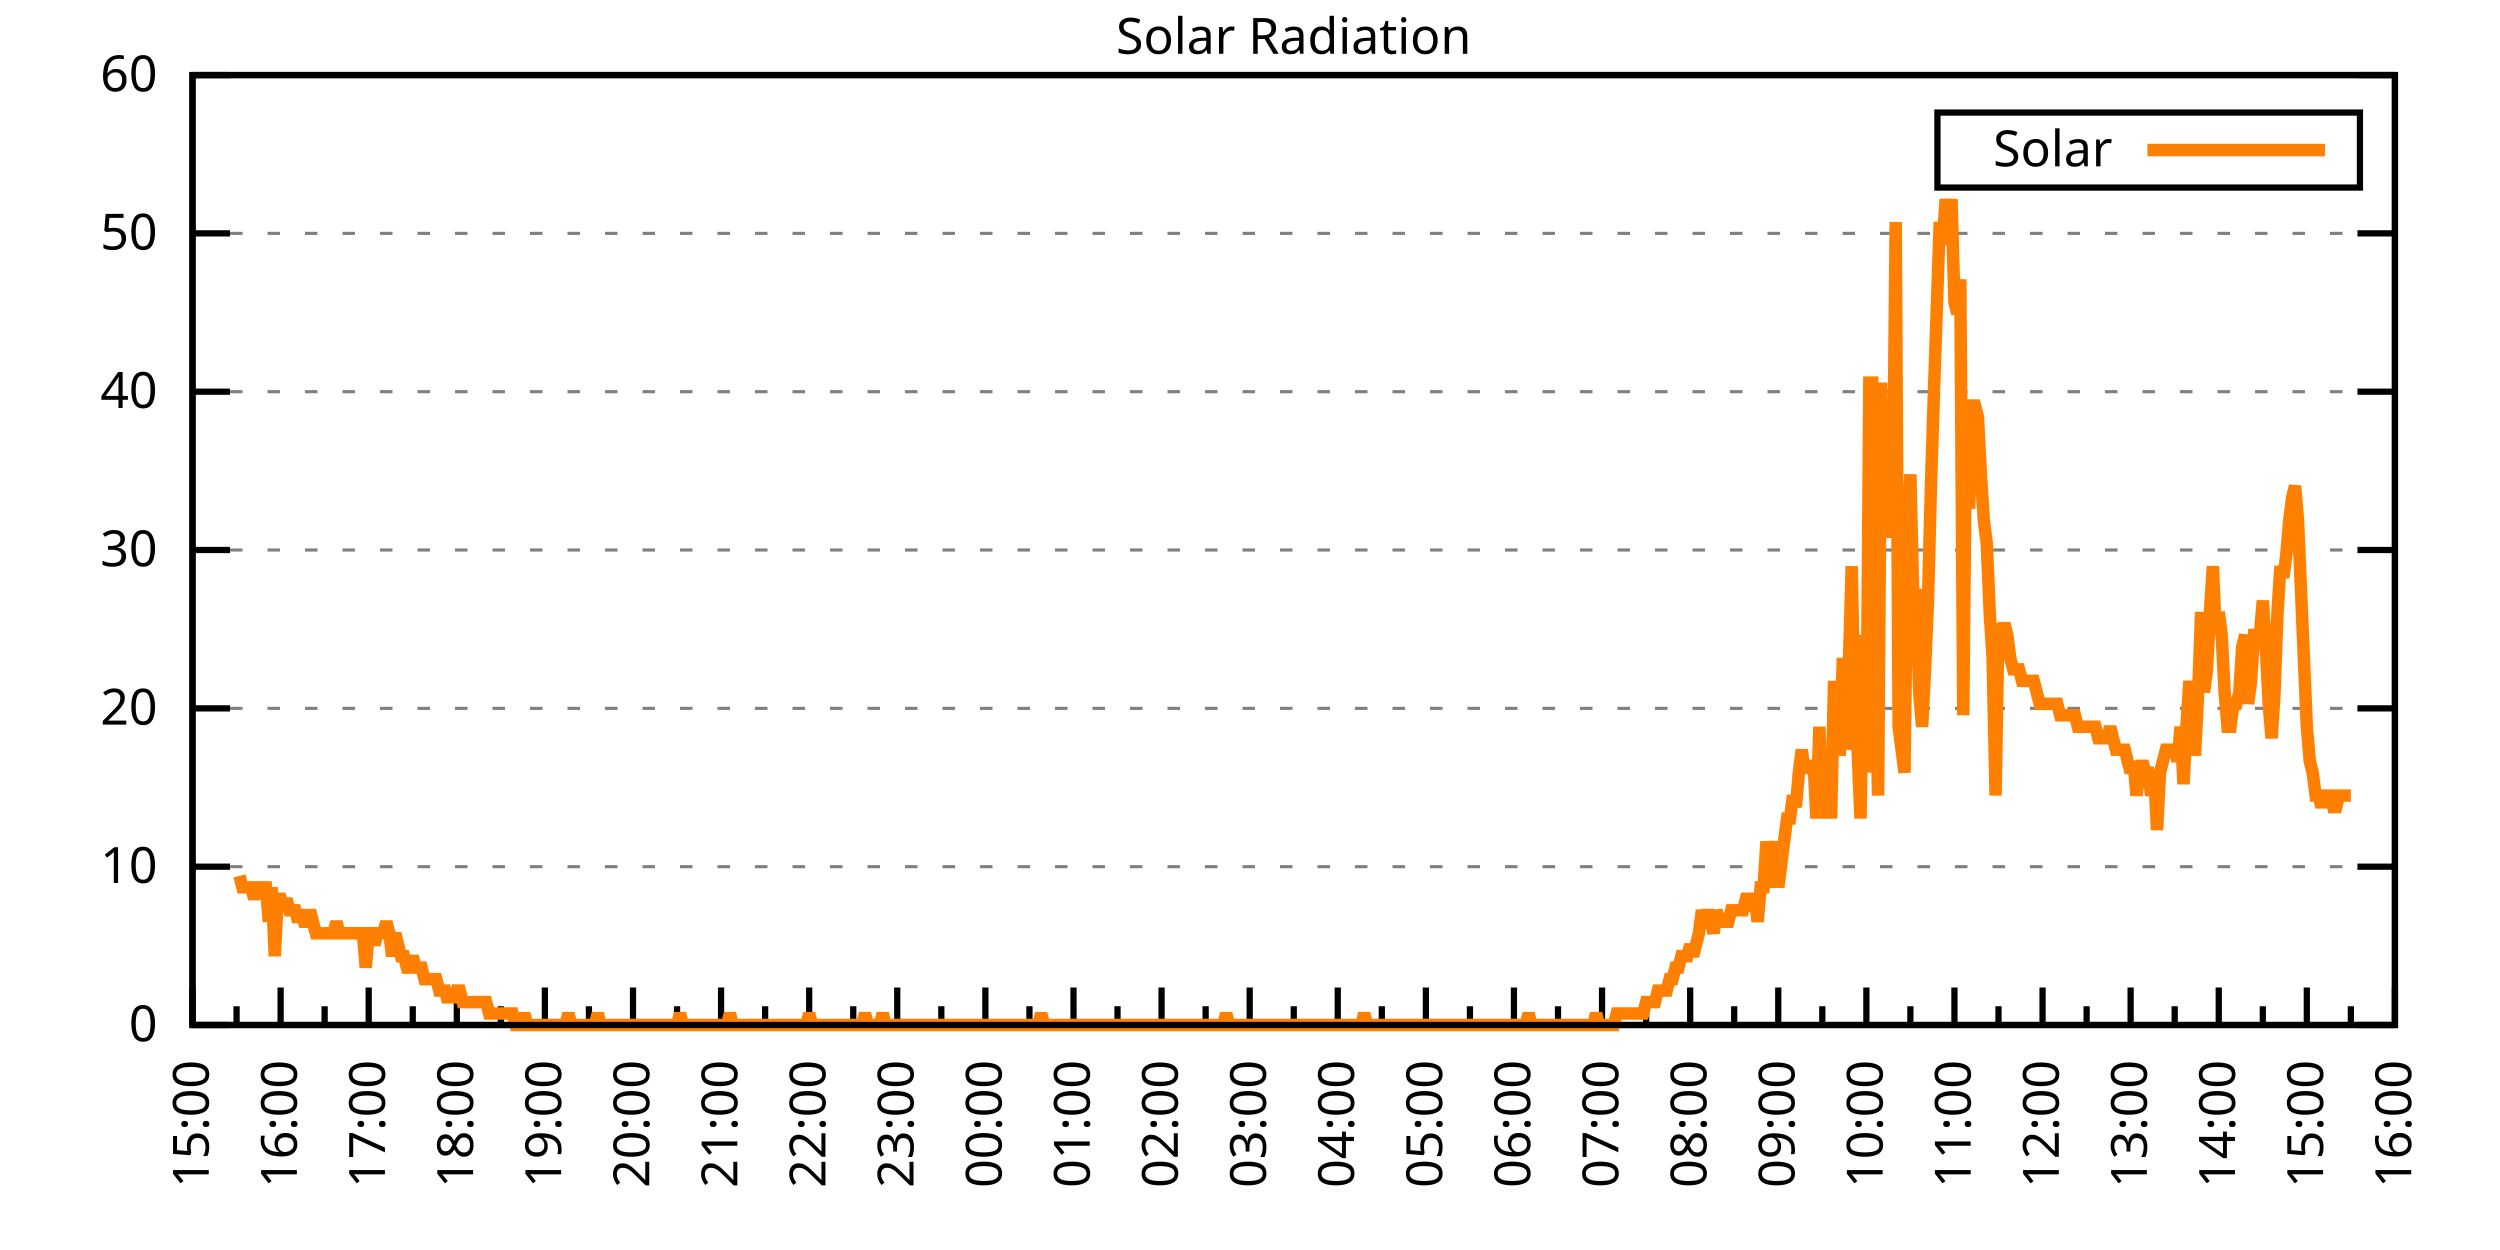
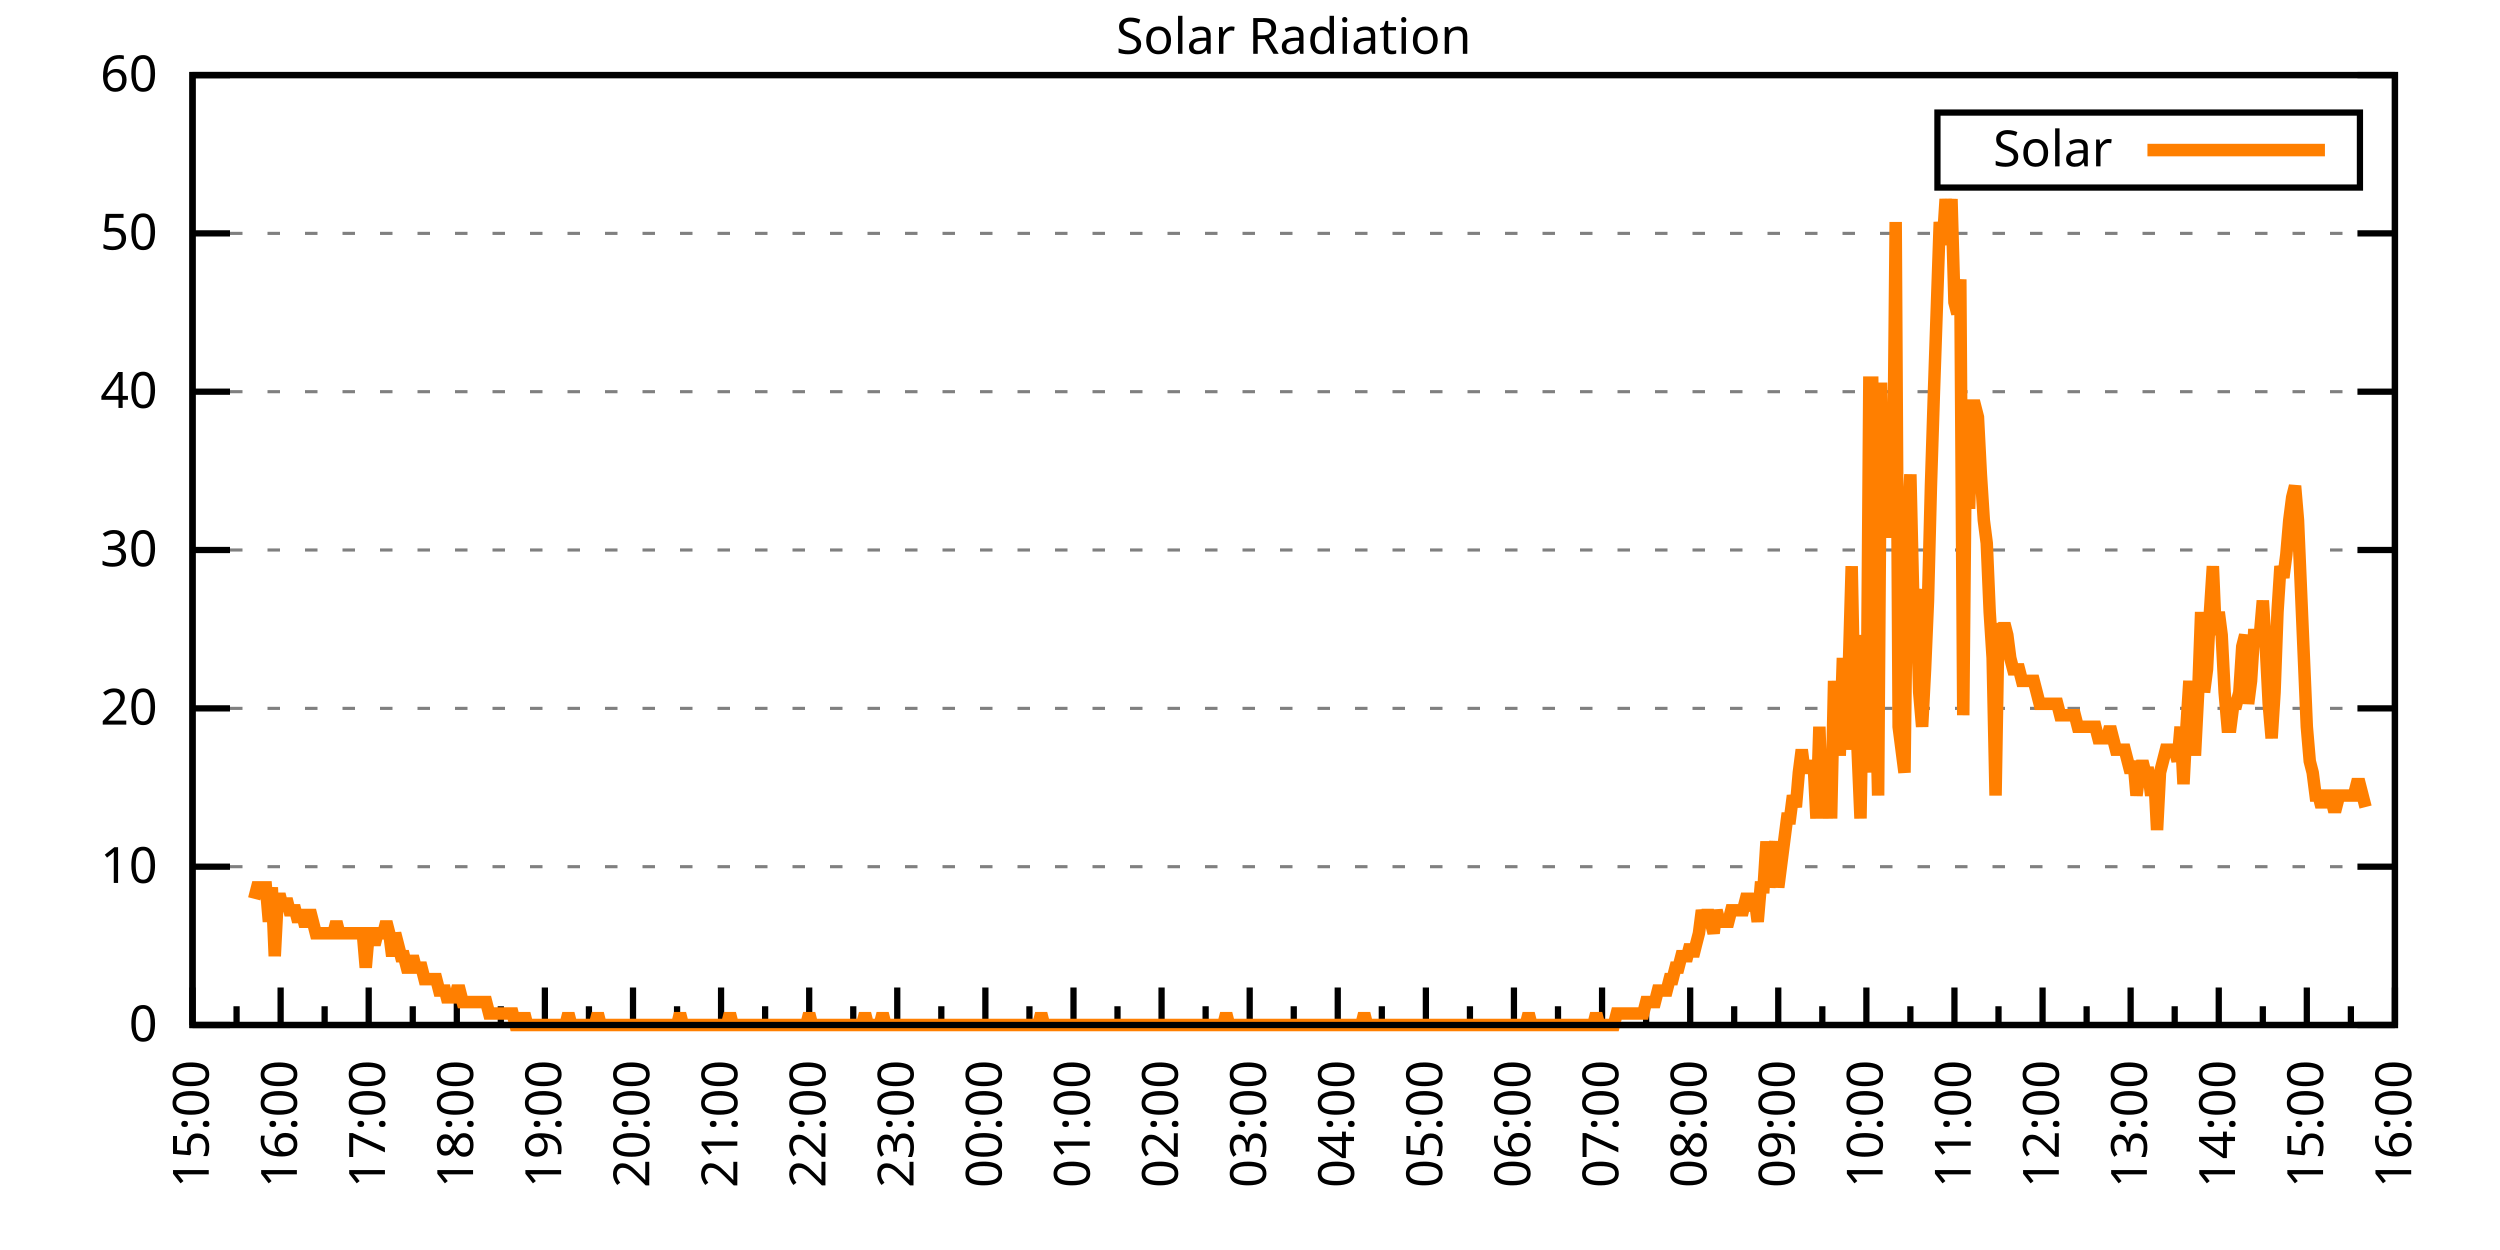
<svg xmlns="http://www.w3.org/2000/svg" xmlns:xlink="http://www.w3.org/1999/xlink" width="400" height="200" viewBox="0 0 400 200">
  <g id="gnuplot_canvas">
    <rect x="0" y="0" width="400" height="200" fill="none" />
    <defs>
      <circle id="gpDot" r="0.5" stroke-width="0.5" stroke="currentColor" />
      <path id="gpPt0" stroke-width="0.333" stroke="currentColor" d="M-1,0 h2 M0,-1 v2" />
      <path id="gpPt1" stroke-width="0.333" stroke="currentColor" d="M-1,-1 L1,1 M1,-1 L-1,1" />
      <path id="gpPt2" stroke-width="0.333" stroke="currentColor" d="M-1,0 L1,0 M0,-1 L0,1 M-1,-1 L1,1 M-1,1 L1,-1" />
      <rect id="gpPt3" stroke-width="0.333" stroke="currentColor" x="-1" y="-1" width="2" height="2" />
      <rect id="gpPt4" stroke-width="0.333" stroke="currentColor" fill="currentColor" x="-1" y="-1" width="2" height="2" />
      <circle id="gpPt5" stroke-width="0.333" stroke="currentColor" cx="0" cy="0" r="1" />
      <use xlink:href="#gpPt5" id="gpPt6" fill="currentColor" stroke="none" />
      <path id="gpPt7" stroke-width="0.333" stroke="currentColor" d="M0,-1.33 L-1.33,0.67 L1.33,0.67 z" />
      <use xlink:href="#gpPt7" id="gpPt8" fill="currentColor" stroke="none" />
      <use xlink:href="#gpPt7" id="gpPt9" stroke="currentColor" transform="rotate(180)" />
      <use xlink:href="#gpPt9" id="gpPt10" fill="currentColor" stroke="none" />
      <use xlink:href="#gpPt3" id="gpPt11" stroke="currentColor" transform="rotate(45)" />
      <use xlink:href="#gpPt11" id="gpPt12" fill="currentColor" stroke="none" />
      <path id="gpPt13" stroke-width="0.333" stroke="currentColor" d="M0,1.330 L1.265,0.411 L0.782,-1.067 L-0.782,-1.076 L-1.265,0.411 z" />
      <use xlink:href="#gpPt13" id="gpPt14" fill="currentColor" stroke="none" />
      <filter id="textbox" filterUnits="objectBoundingBox" x="0" y="0" height="1" width="1">
        <feFlood flood-color="white" flood-opacity="1" result="bgnd" />
        <feComposite in="SourceGraphic" in2="bgnd" operator="atop" />
      </filter>
      <filter id="greybox" filterUnits="objectBoundingBox" x="0" y="0" height="1" width="1">
        <feFlood flood-color="lightgrey" flood-opacity="1" result="grey" />
        <feComposite in="SourceGraphic" in2="grey" operator="atop" />
      </filter>
    </defs>
    <g fill="none" color="white" stroke="currentColor" stroke-width="1.00" stroke-linecap="butt" stroke-linejoin="miter">
</g>
    <g fill="none" color="black" stroke="currentColor" stroke-width="1.00" stroke-linecap="butt" stroke-linejoin="miter">
      <g stroke="none" shape-rendering="crispEdges">
        <polygon fill="rgb(255, 255, 255)" points="30.80,164.00 383.18,164.00 383.18,12.02 30.80,12.02 " />
      </g>
    </g>
    <g fill="none" color="black" stroke="currentColor" stroke-width="1.00" stroke-linecap="butt" stroke-linejoin="miter">
</g>
    <g fill="none" color="black" stroke="black" stroke-width="0.50" stroke-linecap="butt" stroke-linejoin="miter">
</g>
    <g fill="none" color="gray" stroke="currentColor" stroke-width="0.50" stroke-linecap="butt" stroke-linejoin="miter">
      <path stroke="gray" stroke-dasharray="2,4" class="gridline" d="M30.80,164.00 L383.19,164.00  " />
    </g>
    <g fill="none" color="gray" stroke="gray" stroke-width="1.00" stroke-linecap="butt" stroke-linejoin="miter">
</g>
    <g fill="none" color="black" stroke="currentColor" stroke-width="1.00" stroke-linecap="butt" stroke-linejoin="miter">
      <path stroke="black" d="M30.80,164.00 L36.80,164.00 M383.19,164.00 L377.19,164.00  " />
      <g transform="translate(25.20,166.60)" stroke="none" fill="black" font-family="Sans" font-size="8.00" text-anchor="end">
        <text>
          <tspan font-family="Sans"> 0</tspan>
        </text>
      </g>
    </g>
    <g fill="none" color="black" stroke="currentColor" stroke-width="1.00" stroke-linecap="butt" stroke-linejoin="miter">
</g>
    <g fill="none" color="black" stroke="black" stroke-width="0.50" stroke-linecap="butt" stroke-linejoin="miter">
</g>
    <g fill="none" color="gray" stroke="currentColor" stroke-width="0.50" stroke-linecap="butt" stroke-linejoin="miter">
      <path stroke="gray" stroke-dasharray="2,4" class="gridline" d="M30.80,138.67 L383.19,138.67  " />
    </g>
    <g fill="none" color="gray" stroke="gray" stroke-width="1.00" stroke-linecap="butt" stroke-linejoin="miter">
</g>
    <g fill="none" color="black" stroke="currentColor" stroke-width="1.00" stroke-linecap="butt" stroke-linejoin="miter">
      <path stroke="black" d="M30.80,138.67 L36.80,138.67 M383.19,138.67 L377.19,138.67  " />
      <g transform="translate(25.20,141.27)" stroke="none" fill="black" font-family="Sans" font-size="8.00" text-anchor="end">
        <text>
          <tspan font-family="Sans"> 10</tspan>
        </text>
      </g>
    </g>
    <g fill="none" color="black" stroke="currentColor" stroke-width="1.00" stroke-linecap="butt" stroke-linejoin="miter">
</g>
    <g fill="none" color="black" stroke="black" stroke-width="0.50" stroke-linecap="butt" stroke-linejoin="miter">
</g>
    <g fill="none" color="gray" stroke="currentColor" stroke-width="0.50" stroke-linecap="butt" stroke-linejoin="miter">
      <path stroke="gray" stroke-dasharray="2,4" class="gridline" d="M30.80,113.34 L383.19,113.34  " />
    </g>
    <g fill="none" color="gray" stroke="gray" stroke-width="1.00" stroke-linecap="butt" stroke-linejoin="miter">
</g>
    <g fill="none" color="black" stroke="currentColor" stroke-width="1.00" stroke-linecap="butt" stroke-linejoin="miter">
      <path stroke="black" d="M30.80,113.34 L36.80,113.34 M383.19,113.34 L377.19,113.34  " />
      <g transform="translate(25.20,115.94)" stroke="none" fill="black" font-family="Sans" font-size="8.00" text-anchor="end">
        <text>
          <tspan font-family="Sans"> 20</tspan>
        </text>
      </g>
    </g>
    <g fill="none" color="black" stroke="currentColor" stroke-width="1.00" stroke-linecap="butt" stroke-linejoin="miter">
</g>
    <g fill="none" color="black" stroke="black" stroke-width="0.50" stroke-linecap="butt" stroke-linejoin="miter">
</g>
    <g fill="none" color="gray" stroke="currentColor" stroke-width="0.50" stroke-linecap="butt" stroke-linejoin="miter">
      <path stroke="gray" stroke-dasharray="2,4" class="gridline" d="M30.80,88.00 L383.19,88.00  " />
    </g>
    <g fill="none" color="gray" stroke="gray" stroke-width="1.00" stroke-linecap="butt" stroke-linejoin="miter">
</g>
    <g fill="none" color="black" stroke="currentColor" stroke-width="1.00" stroke-linecap="butt" stroke-linejoin="miter">
      <path stroke="black" d="M30.80,88.00 L36.80,88.00 M383.19,88.00 L377.19,88.00  " />
      <g transform="translate(25.20,90.60)" stroke="none" fill="black" font-family="Sans" font-size="8.00" text-anchor="end">
        <text>
          <tspan font-family="Sans"> 30</tspan>
        </text>
      </g>
    </g>
    <g fill="none" color="black" stroke="currentColor" stroke-width="1.00" stroke-linecap="butt" stroke-linejoin="miter">
</g>
    <g fill="none" color="black" stroke="black" stroke-width="0.50" stroke-linecap="butt" stroke-linejoin="miter">
</g>
    <g fill="none" color="gray" stroke="currentColor" stroke-width="0.50" stroke-linecap="butt" stroke-linejoin="miter">
      <path stroke="gray" stroke-dasharray="2,4" class="gridline" d="M30.80,62.67 L383.19,62.67  " />
    </g>
    <g fill="none" color="gray" stroke="gray" stroke-width="1.00" stroke-linecap="butt" stroke-linejoin="miter">
</g>
    <g fill="none" color="black" stroke="currentColor" stroke-width="1.00" stroke-linecap="butt" stroke-linejoin="miter">
      <path stroke="black" d="M30.80,62.67 L36.80,62.67 M383.19,62.67 L377.19,62.67  " />
      <g transform="translate(25.20,65.27)" stroke="none" fill="black" font-family="Sans" font-size="8.00" text-anchor="end">
        <text>
          <tspan font-family="Sans"> 40</tspan>
        </text>
      </g>
    </g>
    <g fill="none" color="black" stroke="currentColor" stroke-width="1.00" stroke-linecap="butt" stroke-linejoin="miter">
</g>
    <g fill="none" color="black" stroke="black" stroke-width="0.50" stroke-linecap="butt" stroke-linejoin="miter">
</g>
    <g fill="none" color="gray" stroke="currentColor" stroke-width="0.50" stroke-linecap="butt" stroke-linejoin="miter">
      <path stroke="gray" stroke-dasharray="2,4" class="gridline" d="M30.80,37.34 L383.19,37.34  " />
    </g>
    <g fill="none" color="gray" stroke="gray" stroke-width="1.00" stroke-linecap="butt" stroke-linejoin="miter">
</g>
    <g fill="none" color="black" stroke="currentColor" stroke-width="1.00" stroke-linecap="butt" stroke-linejoin="miter">
      <path stroke="black" d="M30.80,37.34 L36.80,37.34 M383.19,37.34 L377.19,37.34  " />
      <g transform="translate(25.20,39.94)" stroke="none" fill="black" font-family="Sans" font-size="8.00" text-anchor="end">
        <text>
          <tspan font-family="Sans"> 50</tspan>
        </text>
      </g>
    </g>
    <g fill="none" color="black" stroke="currentColor" stroke-width="1.00" stroke-linecap="butt" stroke-linejoin="miter">
</g>
    <g fill="none" color="black" stroke="black" stroke-width="0.50" stroke-linecap="butt" stroke-linejoin="miter">
</g>
    <g fill="none" color="gray" stroke="currentColor" stroke-width="0.50" stroke-linecap="butt" stroke-linejoin="miter">
      <path stroke="gray" stroke-dasharray="2,4" class="gridline" d="M30.80,12.01 L383.19,12.01  " />
    </g>
    <g fill="none" color="gray" stroke="gray" stroke-width="1.00" stroke-linecap="butt" stroke-linejoin="miter">
</g>
    <g fill="none" color="black" stroke="currentColor" stroke-width="1.00" stroke-linecap="butt" stroke-linejoin="miter">
      <path stroke="black" d="M30.80,12.01 L36.80,12.01 M383.19,12.01 L377.19,12.01  " />
      <g transform="translate(25.20,14.61)" stroke="none" fill="black" font-family="Sans" font-size="8.00" text-anchor="end">
        <text>
          <tspan font-family="Sans"> 60</tspan>
        </text>
      </g>
    </g>
    <g fill="none" color="black" stroke="currentColor" stroke-width="1.00" stroke-linecap="butt" stroke-linejoin="miter">
      <path stroke="black" d="M30.80,164.00 L30.80,158.00  " />
      <g transform="translate(33.40,169.60) rotate(270)" stroke="none" fill="black" font-family="Sans" font-size="8.00" text-anchor="end">
        <text>
          <tspan font-family="Sans">15:00</tspan>
        </text>
      </g>
    </g>
    <g fill="none" color="black" stroke="currentColor" stroke-width="1.00" stroke-linecap="butt" stroke-linejoin="miter">
      <path stroke="black" d="M37.85,164.00 L37.85,161.00 M44.90,164.00 L44.90,158.00  " />
      <g transform="translate(47.50,169.60) rotate(270)" stroke="none" fill="black" font-family="Sans" font-size="8.00" text-anchor="end">
        <text>
          <tspan font-family="Sans">16:00</tspan>
        </text>
      </g>
    </g>
    <g fill="none" color="black" stroke="currentColor" stroke-width="1.00" stroke-linecap="butt" stroke-linejoin="miter">
      <path stroke="black" d="M51.94,164.00 L51.94,161.00 M58.99,164.00 L58.99,158.00  " />
      <g transform="translate(61.59,169.60) rotate(270)" stroke="none" fill="black" font-family="Sans" font-size="8.00" text-anchor="end">
        <text>
          <tspan font-family="Sans">17:00</tspan>
        </text>
      </g>
    </g>
    <g fill="none" color="black" stroke="currentColor" stroke-width="1.00" stroke-linecap="butt" stroke-linejoin="miter">
      <path stroke="black" d="M66.04,164.00 L66.04,161.00 M73.09,164.00 L73.09,158.00  " />
      <g transform="translate(75.69,169.60) rotate(270)" stroke="none" fill="black" font-family="Sans" font-size="8.00" text-anchor="end">
        <text>
          <tspan font-family="Sans">18:00</tspan>
        </text>
      </g>
    </g>
    <g fill="none" color="black" stroke="currentColor" stroke-width="1.00" stroke-linecap="butt" stroke-linejoin="miter">
      <path stroke="black" d="M80.13,164.00 L80.13,161.00 M87.18,164.00 L87.18,158.00  " />
      <g transform="translate(89.78,169.60) rotate(270)" stroke="none" fill="black" font-family="Sans" font-size="8.00" text-anchor="end">
        <text>
          <tspan font-family="Sans">19:00</tspan>
        </text>
      </g>
    </g>
    <g fill="none" color="black" stroke="currentColor" stroke-width="1.00" stroke-linecap="butt" stroke-linejoin="miter">
      <path stroke="black" d="M94.23,164.00 L94.23,161.00 M101.28,164.00 L101.28,158.00  " />
      <g transform="translate(103.88,169.60) rotate(270)" stroke="none" fill="black" font-family="Sans" font-size="8.00" text-anchor="end">
        <text>
          <tspan font-family="Sans">20:00</tspan>
        </text>
      </g>
    </g>
    <g fill="none" color="black" stroke="currentColor" stroke-width="1.00" stroke-linecap="butt" stroke-linejoin="miter">
      <path stroke="black" d="M108.33,164.00 L108.33,161.00 M115.37,164.00 L115.37,158.00  " />
      <g transform="translate(117.97,169.60) rotate(270)" stroke="none" fill="black" font-family="Sans" font-size="8.00" text-anchor="end">
        <text>
          <tspan font-family="Sans">21:00</tspan>
        </text>
      </g>
    </g>
    <g fill="none" color="black" stroke="currentColor" stroke-width="1.00" stroke-linecap="butt" stroke-linejoin="miter">
      <path stroke="black" d="M122.42,164.00 L122.42,161.00 M129.47,164.00 L129.47,158.00  " />
      <g transform="translate(132.07,169.60) rotate(270)" stroke="none" fill="black" font-family="Sans" font-size="8.00" text-anchor="end">
        <text>
          <tspan font-family="Sans">22:00</tspan>
        </text>
      </g>
    </g>
    <g fill="none" color="black" stroke="currentColor" stroke-width="1.00" stroke-linecap="butt" stroke-linejoin="miter">
      <path stroke="black" d="M136.52,164.00 L136.52,161.00 M143.56,164.00 L143.56,158.00  " />
      <g transform="translate(146.16,169.60) rotate(270)" stroke="none" fill="black" font-family="Sans" font-size="8.00" text-anchor="end">
        <text>
          <tspan font-family="Sans">23:00</tspan>
        </text>
      </g>
    </g>
    <g fill="none" color="black" stroke="currentColor" stroke-width="1.00" stroke-linecap="butt" stroke-linejoin="miter">
      <path stroke="black" d="M150.61,164.00 L150.61,161.00 M157.66,164.00 L157.66,158.00  " />
      <g transform="translate(160.26,169.60) rotate(270)" stroke="none" fill="black" font-family="Sans" font-size="8.00" text-anchor="end">
        <text>
          <tspan font-family="Sans">00:00</tspan>
        </text>
      </g>
    </g>
    <g fill="none" color="black" stroke="currentColor" stroke-width="1.00" stroke-linecap="butt" stroke-linejoin="miter">
      <path stroke="black" d="M164.71,164.00 L164.71,161.00 M171.76,164.00 L171.76,158.00  " />
      <g transform="translate(174.36,169.60) rotate(270)" stroke="none" fill="black" font-family="Sans" font-size="8.00" text-anchor="end">
        <text>
          <tspan font-family="Sans">01:00</tspan>
        </text>
      </g>
    </g>
    <g fill="none" color="black" stroke="currentColor" stroke-width="1.00" stroke-linecap="butt" stroke-linejoin="miter">
      <path stroke="black" d="M178.80,164.00 L178.80,161.00 M185.85,164.00 L185.85,158.00  " />
      <g transform="translate(188.45,169.60) rotate(270)" stroke="none" fill="black" font-family="Sans" font-size="8.00" text-anchor="end">
        <text>
          <tspan font-family="Sans">02:00</tspan>
        </text>
      </g>
    </g>
    <g fill="none" color="black" stroke="currentColor" stroke-width="1.00" stroke-linecap="butt" stroke-linejoin="miter">
      <path stroke="black" d="M192.90,164.00 L192.90,161.00 M199.95,164.00 L199.95,158.00  " />
      <g transform="translate(202.55,169.60) rotate(270)" stroke="none" fill="black" font-family="Sans" font-size="8.00" text-anchor="end">
        <text>
          <tspan font-family="Sans">03:00</tspan>
        </text>
      </g>
    </g>
    <g fill="none" color="black" stroke="currentColor" stroke-width="1.00" stroke-linecap="butt" stroke-linejoin="miter">
      <path stroke="black" d="M207.00,164.00 L207.00,161.00 M214.04,164.00 L214.04,158.00  " />
      <g transform="translate(216.64,169.60) rotate(270)" stroke="none" fill="black" font-family="Sans" font-size="8.00" text-anchor="end">
        <text>
          <tspan font-family="Sans">04:00</tspan>
        </text>
      </g>
    </g>
    <g fill="none" color="black" stroke="currentColor" stroke-width="1.00" stroke-linecap="butt" stroke-linejoin="miter">
      <path stroke="black" d="M221.09,164.00 L221.09,161.00 M228.14,164.00 L228.14,158.00  " />
      <g transform="translate(230.74,169.60) rotate(270)" stroke="none" fill="black" font-family="Sans" font-size="8.00" text-anchor="end">
        <text>
          <tspan font-family="Sans">05:00</tspan>
        </text>
      </g>
    </g>
    <g fill="none" color="black" stroke="currentColor" stroke-width="1.00" stroke-linecap="butt" stroke-linejoin="miter">
      <path stroke="black" d="M235.19,164.00 L235.19,161.00 M242.23,164.00 L242.23,158.00  " />
      <g transform="translate(244.83,169.60) rotate(270)" stroke="none" fill="black" font-family="Sans" font-size="8.00" text-anchor="end">
        <text>
          <tspan font-family="Sans">06:00</tspan>
        </text>
      </g>
    </g>
    <g fill="none" color="black" stroke="currentColor" stroke-width="1.00" stroke-linecap="butt" stroke-linejoin="miter">
      <path stroke="black" d="M249.28,164.00 L249.28,161.00 M256.33,164.00 L256.33,158.00  " />
      <g transform="translate(258.93,169.60) rotate(270)" stroke="none" fill="black" font-family="Sans" font-size="8.00" text-anchor="end">
        <text>
          <tspan font-family="Sans">07:00</tspan>
        </text>
      </g>
    </g>
    <g fill="none" color="black" stroke="currentColor" stroke-width="1.00" stroke-linecap="butt" stroke-linejoin="miter">
      <path stroke="black" d="M263.38,164.00 L263.38,161.00 M270.43,164.00 L270.43,158.00  " />
      <g transform="translate(273.03,169.60) rotate(270)" stroke="none" fill="black" font-family="Sans" font-size="8.00" text-anchor="end">
        <text>
          <tspan font-family="Sans">08:00</tspan>
        </text>
      </g>
    </g>
    <g fill="none" color="black" stroke="currentColor" stroke-width="1.00" stroke-linecap="butt" stroke-linejoin="miter">
      <path stroke="black" d="M277.47,164.00 L277.47,161.00 M284.52,164.00 L284.52,158.00  " />
      <g transform="translate(287.12,169.60) rotate(270)" stroke="none" fill="black" font-family="Sans" font-size="8.00" text-anchor="end">
        <text>
          <tspan font-family="Sans">09:00</tspan>
        </text>
      </g>
    </g>
    <g fill="none" color="black" stroke="currentColor" stroke-width="1.00" stroke-linecap="butt" stroke-linejoin="miter">
      <path stroke="black" d="M291.57,164.00 L291.57,161.00 M298.62,164.00 L298.62,158.00  " />
      <g transform="translate(301.22,169.60) rotate(270)" stroke="none" fill="black" font-family="Sans" font-size="8.00" text-anchor="end">
        <text>
          <tspan font-family="Sans">10:00</tspan>
        </text>
      </g>
    </g>
    <g fill="none" color="black" stroke="currentColor" stroke-width="1.00" stroke-linecap="butt" stroke-linejoin="miter">
      <path stroke="black" d="M305.66,164.00 L305.66,161.00 M312.71,164.00 L312.71,158.00  " />
      <g transform="translate(315.31,169.60) rotate(270)" stroke="none" fill="black" font-family="Sans" font-size="8.00" text-anchor="end">
        <text>
          <tspan font-family="Sans">11:00</tspan>
        </text>
      </g>
    </g>
    <g fill="none" color="black" stroke="currentColor" stroke-width="1.00" stroke-linecap="butt" stroke-linejoin="miter">
      <path stroke="black" d="M319.76,164.00 L319.76,161.00 M326.81,164.00 L326.81,158.00  " />
      <g transform="translate(329.41,169.60) rotate(270)" stroke="none" fill="black" font-family="Sans" font-size="8.00" text-anchor="end">
        <text>
          <tspan font-family="Sans">12:00</tspan>
        </text>
      </g>
    </g>
    <g fill="none" color="black" stroke="currentColor" stroke-width="1.00" stroke-linecap="butt" stroke-linejoin="miter">
      <path stroke="black" d="M333.86,164.00 L333.86,161.00 M340.90,164.00 L340.90,158.00  " />
      <g transform="translate(343.50,169.60) rotate(270)" stroke="none" fill="black" font-family="Sans" font-size="8.00" text-anchor="end">
        <text>
          <tspan font-family="Sans">13:00</tspan>
        </text>
      </g>
    </g>
    <g fill="none" color="black" stroke="currentColor" stroke-width="1.00" stroke-linecap="butt" stroke-linejoin="miter">
      <path stroke="black" d="M347.95,164.00 L347.95,161.00 M355.00,164.00 L355.00,158.00  " />
      <g transform="translate(357.60,169.60) rotate(270)" stroke="none" fill="black" font-family="Sans" font-size="8.00" text-anchor="end">
        <text>
          <tspan font-family="Sans">14:00</tspan>
        </text>
      </g>
    </g>
    <g fill="none" color="black" stroke="currentColor" stroke-width="1.00" stroke-linecap="butt" stroke-linejoin="miter">
      <path stroke="black" d="M362.05,164.00 L362.05,161.00 M369.09,164.00 L369.09,158.00  " />
      <g transform="translate(371.69,169.60) rotate(270)" stroke="none" fill="black" font-family="Sans" font-size="8.00" text-anchor="end">
        <text>
          <tspan font-family="Sans">15:00</tspan>
        </text>
      </g>
    </g>
    <g fill="none" color="black" stroke="currentColor" stroke-width="1.00" stroke-linecap="butt" stroke-linejoin="miter">
      <path stroke="black" d="M376.14,164.00 L376.14,161.00 M383.19,164.00 L383.19,158.00  " />
      <g transform="translate(385.79,169.60) rotate(270)" stroke="none" fill="black" font-family="Sans" font-size="8.00" text-anchor="end">
        <text>
          <tspan font-family="Sans">16:00</tspan>
        </text>
      </g>
    </g>
    <g fill="none" color="black" stroke="currentColor" stroke-width="1.00" stroke-linecap="butt" stroke-linejoin="miter">
</g>
    <g fill="none" color="black" stroke="currentColor" stroke-width="1.00" stroke-linecap="butt" stroke-linejoin="miter">
      <path stroke="black" d="M30.80,12.01 L30.80,164.00 L383.19,164.00 L383.19,12.01 L30.80,12.01 Z  " />
    </g>
    <g fill="none" color="black" stroke="currentColor" stroke-width="1.00" stroke-linecap="butt" stroke-linejoin="miter">
      <g transform="translate(6.80,88.01) rotate(270)" stroke="none" fill="black" font-family="Sans" font-size="8.00" text-anchor="middle">
        <text />
      </g>
    </g>
    <g fill="none" color="black" stroke="currentColor" stroke-width="1.00" stroke-linecap="butt" stroke-linejoin="miter">
</g>
    <g fill="none" color="black" stroke="currentColor" stroke-width="1.00" stroke-linecap="butt" stroke-linejoin="miter">
      <path stroke="black" d="M309.99,30.01 L309.99,18.01 L377.59,18.01 L377.59,30.01 L309.99,30.01 Z  " />
    </g>
    <g id="Solar_Radiation_plot_1">
      <g fill="none" color="white" stroke="black" stroke-width="2.00" stroke-linecap="butt" stroke-linejoin="miter">
</g>
      <g fill="none" color="black" stroke="currentColor" stroke-width="2.00" stroke-linecap="butt" stroke-linejoin="miter">
        <g transform="translate(337.99,26.61)" stroke="none" fill="black" font-family="Sans" font-size="8.00" text-anchor="end">
          <text>
            <tspan font-family="Sans">Solar</tspan>
          </text>
        </g>
      </g>
      <g fill="none" color="black" stroke="currentColor" stroke-width="2.00" stroke-linecap="butt" stroke-linejoin="miter">
-         <path stroke="rgb(255, 127,   0)" d="M343.59,24.01 L371.99,24.01 M38.32,140.14 L38.79,141.98 L39.26,141.98 L39.73,141.98 L40.20,141.98 L40.67,143.81   L41.14,141.98 L41.61,141.98 L42.08,141.98 L42.55,141.98 L43.02,147.48 L43.49,141.98 L43.96,152.99 L44.43,143.81   L44.90,143.81 L45.37,145.65 L45.84,143.81 L46.31,145.65 L46.78,145.65 L47.24,145.65 L47.71,147.48 L48.18,145.65   L48.65,147.48 L49.12,147.48 L49.59,145.65 L50.06,147.48 L50.53,149.32 L51.00,149.32 L51.47,149.32 L51.94,149.32   L52.41,149.32 L52.88,149.32 L53.35,149.32 L53.82,147.48 L54.29,149.32 L54.76,149.32 L55.23,149.32 L55.70,149.32   L56.17,149.32 L56.64,149.32 L57.11,149.32 L57.58,149.32 L58.05,149.32 L58.52,154.82 L58.99,149.32 L59.46,149.32   L59.93,151.15 L60.40,149.32 L60.87,149.32 L61.34,149.32 L61.81,147.48 L62.28,149.32 L62.75,152.99 L63.22,149.32   L63.69,151.15 L64.16,152.99 L64.63,152.99 L65.10,154.82 L65.57,154.82 L66.04,152.99 L66.51,154.82 L66.98,154.82   L67.45,154.82 L67.92,156.66 L68.39,156.66 L68.86,156.66 L69.33,156.66 L69.80,156.66 L70.27,158.49 L70.74,158.49   L71.21,158.49 L71.68,160.33 L72.15,158.49 L72.62,160.33 L73.09,158.49 L73.56,158.49 L74.03,160.33 L74.50,160.33   L74.97,160.33 L75.44,160.33 L75.91,160.33 L76.38,160.33 L76.85,160.33 L77.32,160.33 L77.79,160.33 L78.26,162.16   L78.73,162.16 L79.19,162.16 L79.66,162.16 L80.13,162.16 L80.60,162.16 L81.07,162.16 L81.54,162.16 L82.01,162.16   L82.48,164.00 L82.95,164.00 L83.42,164.00 L83.89,162.16 L84.36,164.00 L84.83,164.00 L85.30,164.00 L85.77,164.00   L86.24,164.00 L86.71,164.00 L87.18,164.00 L87.65,164.00 L88.12,164.00 L88.59,164.00 L89.06,164.00 L89.53,164.00   L90.00,164.00 L90.47,164.00 L90.94,162.16 L91.41,164.00 L91.88,164.00 L92.35,164.00 L92.82,164.00 L93.29,164.00   L93.76,164.00 L94.23,164.00 L94.70,164.00 L95.17,164.00 L95.64,162.16 L96.11,164.00 L96.58,164.00 L97.05,164.00   L97.52,164.00 L97.99,164.00 L98.46,164.00 L98.93,164.00 L99.40,164.00 L99.87,164.00 L100.34,164.00 L100.81,164.00   L101.28,164.00 L101.75,164.00 L102.22,164.00 L102.69,164.00 L103.16,164.00 L103.63,164.00 L104.10,164.00 L104.57,164.00   L105.04,164.00 L105.51,164.00 L105.98,164.00 L106.45,164.00 L106.92,164.00 L107.39,164.00 L107.86,164.00 L108.33,164.00   L108.80,162.16 L109.27,164.00 L109.74,164.00 L110.21,164.00 L110.68,164.00 L111.14,164.00 L111.61,164.00 L112.08,164.00   L112.55,164.00 L113.02,164.00 L113.49,164.00 L113.96,164.00 L114.43,164.00 L114.90,164.00 L115.37,164.00 L115.84,164.00   L116.31,164.00 L116.78,162.16 L117.25,164.00 L117.72,164.00 L118.19,164.00 L118.66,164.00 L119.13,164.00 L119.60,164.00   L120.07,164.00 L120.54,164.00 L121.01,164.00 L121.48,164.00 L121.95,164.00 L122.42,164.00 L122.89,164.00 L123.36,164.00   L123.83,164.00 L124.30,164.00 L124.77,164.00 L125.24,164.00 L125.71,164.00 L126.18,164.00 L126.65,164.00 L127.12,164.00   L127.59,164.00 L128.06,164.00 L128.53,164.00 L129.00,164.00 L129.47,162.16 L129.94,164.00 L130.41,164.00 L130.88,164.00   L131.35,164.00 L131.82,164.00 L132.29,164.00 L132.76,164.00 L133.23,164.00 L133.70,164.00 L134.17,164.00 L134.64,164.00   L135.11,164.00 L135.58,164.00 L136.05,164.00 L136.52,164.00 L136.99,164.00 L137.46,164.00 L137.93,164.00 L138.40,162.16   L138.87,164.00 L139.34,164.00 L139.81,164.00 L140.28,164.00 L140.75,164.00 L141.22,162.16 L141.69,164.00 L142.16,164.00   L142.63,164.00 L143.09,164.00 L143.56,164.00 L144.03,164.00 L144.50,164.00 L144.97,164.00 L145.44,164.00 L145.91,164.00   L146.38,164.00 L146.85,164.00 L147.32,164.00 L147.79,164.00 L148.26,164.00 L148.73,164.00 L149.20,164.00 L149.67,164.00   L150.14,164.00 L150.61,164.00 L151.08,164.00 L151.55,164.00 L152.02,164.00 L152.49,164.00 L152.96,164.00 L153.43,164.00   L153.90,164.00 L154.37,164.00 L154.84,164.00 L155.31,164.00 L155.78,164.00 L156.25,164.00 L156.72,164.00 L157.19,164.00   L157.66,164.00 L158.13,164.00 L158.60,164.00 L159.07,164.00 L159.54,164.00 L160.01,164.00 L160.48,164.00 L160.95,164.00   L161.42,164.00 L161.89,164.00 L162.36,164.00 L162.83,164.00 L163.30,164.00 L163.77,164.00 L164.24,164.00 L164.71,164.00   L165.18,164.00 L165.65,164.00 L166.12,164.00 L166.59,162.16 L167.06,164.00 L167.53,164.00 L168.00,164.00 L168.47,164.00   L168.94,164.00 L169.41,164.00 L169.88,164.00 L170.35,164.00 L170.82,164.00 L171.29,164.00 L171.76,164.00 L172.23,164.00   L172.70,164.00 L173.17,164.00 L173.64,164.00 L174.11,164.00 L174.58,164.00 L175.04,164.00 L175.51,164.00 L175.98,164.00   L176.45,164.00 L176.92,164.00 L177.39,164.00 L177.86,164.00 L178.33,164.00 L178.80,164.00 L179.27,164.00 L179.74,164.00   L180.21,164.00 L180.68,164.00 L181.15,164.00 L181.62,164.00 L182.09,164.00 L182.56,164.00 L183.03,164.00 L183.50,164.00   L183.97,164.00 L184.44,164.00 L184.91,164.00 L185.38,164.00 L185.85,164.00 L186.32,164.00 L186.79,164.00 L187.26,164.00   L187.73,164.00 L188.20,164.00 L188.67,164.00 L189.14,164.00 L189.61,164.00 L190.08,164.00 L190.55,164.00 L191.02,164.00   L191.49,164.00 L191.96,164.00 L192.43,164.00 L192.90,164.00 L193.37,164.00 L193.84,164.00 L194.31,164.00 L194.78,164.00   L195.25,164.00 L195.72,164.00 L196.19,162.16 L196.66,164.00 L197.13,164.00 L197.60,164.00 L198.07,164.00 L198.54,164.00   L199.01,164.00 L199.48,164.00 L199.95,164.00 L200.42,164.00 L200.89,164.00 L201.36,164.00 L201.83,164.00 L202.30,164.00   L202.77,164.00 L203.24,164.00 L203.71,164.00 L204.18,164.00 L204.65,164.00 L205.12,164.00 L205.59,164.00 L206.06,164.00   L206.53,164.00 L207.00,164.00 L207.46,164.00 L207.93,164.00 L208.40,164.00 L208.87,164.00 L209.34,164.00 L209.81,164.00   L210.28,164.00 L210.75,164.00 L211.22,164.00 L211.69,164.00 L212.16,164.00 L212.63,164.00 L213.10,164.00 L213.57,164.00   L214.04,164.00 L214.51,164.00 L214.98,164.00 L215.45,164.00 L215.92,164.00 L216.39,164.00 L216.86,164.00 L217.33,164.00   L217.80,164.00 L218.27,162.16 L218.74,164.00 L219.21,164.00 L219.68,164.00 L220.15,164.00 L220.62,164.00 L221.09,164.00   L221.56,164.00 L222.03,164.00 L222.50,164.00 L222.97,164.00 L223.44,164.00 L223.91,164.00 L224.38,164.00 L224.85,164.00   L225.32,164.00 L225.79,164.00 L226.26,164.00 L226.73,164.00 L227.20,164.00 L227.67,164.00 L228.14,164.00 L228.61,164.00   L229.08,164.00 L229.55,164.00 L230.02,164.00 L230.49,164.00 L230.96,164.00 L231.43,164.00 L231.90,164.00 L232.37,164.00   L232.84,164.00 L233.31,164.00 L233.78,164.00 L234.25,164.00 L234.72,164.00 L235.19,164.00 L235.66,164.00 L236.13,164.00   L236.60,164.00 L237.07,164.00 L237.54,164.00 L238.01,164.00 L238.48,164.00 L238.95,164.00 L239.41,164.00 L239.88,164.00   L240.35,164.00 L240.82,164.00 L241.29,164.00 L241.76,164.00 L242.23,164.00 L242.70,164.00 L243.17,164.00 L243.64,164.00   L244.11,164.00 L244.58,162.16 L245.05,164.00 L245.52,164.00 L245.99,164.00 L246.46,164.00 L246.93,164.00 L247.40,164.00   L247.87,164.00 L248.34,164.00 L248.81,164.00 L249.28,164.00 L249.75,164.00 L250.22,164.00 L250.69,164.00 L251.16,164.00   L251.63,164.00 L252.10,164.00 L252.57,164.00 L253.04,164.00 L253.51,164.00 L253.98,164.00 L254.45,164.00 L254.92,164.00   L255.39,162.16 L255.86,164.00 L256.33,164.00 L256.80,164.00 L257.27,164.00 L257.74,164.00 L258.21,164.00 L258.68,162.16   L259.15,162.16 L259.62,162.16 L260.09,162.16 L260.56,162.16 L261.03,162.16 L261.50,162.16 L261.97,162.16 L262.44,162.16   L262.91,162.16 L263.38,160.33 L263.85,160.33 L264.32,160.33 L264.79,160.33 L265.26,158.49 L265.73,158.49 L266.20,158.49   L266.67,158.49 L267.14,156.66 L267.61,156.66 L268.08,154.82 L268.55,154.82 L269.02,152.99 L269.49,152.99 L269.96,152.99   L270.43,151.15 L270.90,152.99 L271.36,151.15 L271.83,149.32 L272.30,145.65 L272.77,147.48 L273.24,145.65 L273.71,147.48   L274.18,149.32 L274.65,145.65 L275.12,147.48 L275.59,147.48 L276.06,147.48 L276.53,147.48 L277.00,145.65 L277.47,145.65   L277.94,145.65 L278.41,145.65 L278.88,145.65 L279.35,143.81 L279.82,143.81 L280.29,145.65 L280.76,143.81 L281.23,147.48   L281.70,141.98 L282.17,141.98 L282.64,134.63 L283.11,141.98 L283.58,138.30 L284.05,134.63 L284.52,141.98 L284.99,138.30   L285.46,134.63 L285.93,130.96 L286.40,130.96 L286.87,127.29 L287.34,129.13 L287.81,123.62 L288.28,119.95 L288.75,123.62   L289.22,121.79 L289.69,123.62 L290.16,121.79 L290.63,130.96 L291.10,116.28 L291.57,130.96 L292.04,121.79 L292.51,121.79   L292.98,130.96 L293.45,108.94 L293.92,119.95 L294.39,119.95 L294.86,105.27 L295.33,119.95 L295.80,107.10 L296.27,90.59   L296.74,114.44 L297.21,119.95 L297.68,130.96 L298.15,101.60 L298.62,123.62 L299.09,61.22 L299.56,61.22 L300.03,107.10   L300.50,127.29 L300.97,61.22 L301.44,85.08 L301.91,85.08 L302.38,81.41 L302.85,83.24 L303.31,35.52 L303.78,116.28   L304.25,119.95 L304.72,123.62 L305.19,85.08 L305.66,75.90 L306.13,96.09 L306.60,94.26 L307.07,110.77 L307.54,116.28   L308.01,107.10 L308.48,96.09 L308.95,77.74 L309.42,63.05 L310.36,35.52 L310.83,39.19 L311.30,31.85 L311.77,37.36   L312.24,31.85 L312.71,48.37 L313.18,50.21 L313.65,44.70 L314.12,114.44 L314.59,64.89 L315.06,81.41 L315.53,64.89   L316.00,64.89 L316.47,66.73 L316.94,75.90 L317.41,83.24 L317.88,86.91 L318.35,97.93 L318.82,105.27 L319.29,127.29   L319.76,99.76 L320.23,101.60 L320.70,99.76 L321.17,101.60 L321.64,105.27 L322.11,107.10 L322.58,107.10 L323.05,107.10   L323.52,108.94 L323.99,108.94 L324.46,108.94 L324.93,108.94 L325.40,108.94 L325.87,110.77 L326.34,112.61 L326.81,112.61   L327.28,112.61 L327.75,112.61 L328.22,112.61 L328.69,112.61 L329.16,112.61 L329.63,114.44 L330.10,114.44 L330.57,114.44   L331.04,114.44 L331.51,114.44 L331.98,114.44 L332.45,116.28 L332.92,116.28 L333.39,116.28 L333.86,116.28 L334.33,116.28   L334.80,116.28 L335.26,116.28 L335.73,118.12 L336.20,118.12 L336.67,118.12 L337.14,118.12 L337.61,116.28 L338.08,118.12   L338.55,119.95 L339.02,119.95 L339.49,119.95 L339.96,119.95 L340.43,121.79 L340.90,123.62 L341.37,121.79 L341.84,127.29   L342.31,123.62 L342.78,121.79 L343.25,123.62 L343.72,123.62 L344.19,127.29 L344.66,123.62 L345.13,132.80 L345.60,123.62   L346.07,121.79 L346.54,119.95 L347.01,119.95 L347.48,119.95 L347.95,119.95 L348.42,121.79 L348.89,116.28 L349.36,125.46   L349.83,116.28 L350.30,108.94 L350.77,119.95 L351.24,119.95 L351.71,110.77 L352.18,97.93 L352.65,110.77 L353.12,107.10   L353.59,97.93 L354.06,90.59 L354.53,101.60 L355.00,97.93 L355.47,101.60 L355.94,110.77 L356.41,116.28 L356.88,116.28   L357.35,112.61 L357.82,112.61 L358.29,110.77 L358.76,103.43 L359.23,101.60 L359.70,112.61 L360.17,108.94 L360.64,101.60   L361.11,101.60 L361.58,101.60 L362.05,96.09 L362.52,103.43 L362.99,112.61 L363.46,118.12 L363.93,110.77 L364.40,97.93   L364.87,90.59 L365.34,92.42 L365.81,88.75 L366.28,83.24 L366.75,79.57 L367.21,77.74 L367.68,83.24 L368.15,94.26   L368.62,105.27 L369.09,116.28 L369.56,121.79 L370.03,123.62 L370.50,127.29 L370.97,127.29 L371.44,129.13 L371.91,127.29   L372.38,127.29 L372.85,127.29 L373.32,129.13 L373.79,129.13 L374.26,127.29 L374.73,127.29 L375.20,127.29 L375.67,127.29   L376.14,127.29  " />
+         <path stroke="rgb(255, 127,   0)" d="M343.59,24.01 L371.99,24.01 M40.67,143.81 L41.14,141.98 L41.61,141.98 L42.08,141.98 L42.55,141.98 L43.02,147.48   L43.49,141.98 L43.96,152.99 L44.43,143.81 L44.90,143.81 L45.37,145.65 L45.84,143.81 L46.31,145.65 L46.78,145.65   L47.24,145.65 L47.71,147.48 L48.18,145.65 L48.65,147.48 L49.12,147.48 L49.59,145.65 L50.06,147.48 L50.53,149.32   L51.00,149.32 L51.47,149.32 L51.94,149.32 L52.41,149.32 L52.88,149.32 L53.35,149.32 L53.82,147.48 L54.29,149.32   L54.76,149.32 L55.23,149.32 L55.70,149.32 L56.17,149.32 L56.64,149.32 L57.11,149.32 L57.58,149.32 L58.05,149.32   L58.52,154.82 L58.99,149.32 L59.46,149.32 L59.93,151.15 L60.40,149.32 L60.87,149.32 L61.34,149.32 L61.81,147.48   L62.28,149.32 L62.75,152.99 L63.22,149.32 L63.69,151.15 L64.16,152.99 L64.63,152.99 L65.10,154.82 L65.57,154.82   L66.04,152.99 L66.51,154.82 L66.98,154.82 L67.45,154.82 L67.92,156.66 L68.39,156.66 L68.86,156.66 L69.33,156.66   L69.80,156.66 L70.27,158.49 L70.74,158.49 L71.21,158.49 L71.68,160.33 L72.15,158.49 L72.62,160.33 L73.09,158.49   L73.56,158.49 L74.03,160.33 L74.50,160.33 L74.97,160.33 L75.44,160.33 L75.91,160.33 L76.38,160.33 L76.85,160.33   L77.32,160.33 L77.79,160.33 L78.26,162.16 L78.73,162.16 L79.19,162.16 L79.66,162.16 L80.13,162.16 L80.60,162.16   L81.07,162.16 L81.54,162.16 L82.01,162.16 L82.48,164.00 L82.95,164.00 L83.42,164.00 L83.89,162.16 L84.36,164.00   L84.83,164.00 L85.30,164.00 L85.77,164.00 L86.24,164.00 L86.71,164.00 L87.18,164.00 L87.65,164.00 L88.12,164.00   L88.59,164.00 L89.06,164.00 L89.53,164.00 L90.00,164.00 L90.47,164.00 L90.94,162.16 L91.41,164.00 L91.88,164.00   L92.35,164.00 L92.82,164.00 L93.29,164.00 L93.76,164.00 L94.23,164.00 L94.70,164.00 L95.17,164.00 L95.64,162.16   L96.11,164.00 L96.58,164.00 L97.05,164.00 L97.52,164.00 L97.99,164.00 L98.46,164.00 L98.93,164.00 L99.40,164.00   L99.87,164.00 L100.34,164.00 L100.81,164.00 L101.28,164.00 L101.75,164.00 L102.22,164.00 L102.69,164.00 L103.16,164.00   L103.63,164.00 L104.10,164.00 L104.57,164.00 L105.04,164.00 L105.51,164.00 L105.98,164.00 L106.45,164.00 L106.92,164.00   L107.39,164.00 L107.86,164.00 L108.33,164.00 L108.80,162.16 L109.27,164.00 L109.74,164.00 L110.21,164.00 L110.68,164.00   L111.14,164.00 L111.61,164.00 L112.08,164.00 L112.55,164.00 L113.02,164.00 L113.49,164.00 L113.96,164.00 L114.43,164.00   L114.90,164.00 L115.37,164.00 L115.84,164.00 L116.31,164.00 L116.78,162.16 L117.25,164.00 L117.72,164.00 L118.19,164.00   L118.66,164.00 L119.13,164.00 L119.60,164.00 L120.07,164.00 L120.54,164.00 L121.01,164.00 L121.48,164.00 L121.95,164.00   L122.42,164.00 L122.89,164.00 L123.36,164.00 L123.83,164.00 L124.30,164.00 L124.77,164.00 L125.24,164.00 L125.71,164.00   L126.18,164.00 L126.65,164.00 L127.12,164.00 L127.59,164.00 L128.06,164.00 L128.53,164.00 L129.00,164.00 L129.47,162.16   L129.94,164.00 L130.41,164.00 L130.88,164.00 L131.35,164.00 L131.82,164.00 L132.29,164.00 L132.76,164.00 L133.23,164.00   L133.70,164.00 L134.17,164.00 L134.64,164.00 L135.11,164.00 L135.58,164.00 L136.05,164.00 L136.52,164.00 L136.99,164.00   L137.46,164.00 L137.93,164.00 L138.40,162.16 L138.87,164.00 L139.34,164.00 L139.81,164.00 L140.28,164.00 L140.75,164.00   L141.22,162.16 L141.69,164.00 L142.16,164.00 L142.63,164.00 L143.09,164.00 L143.56,164.00 L144.03,164.00 L144.50,164.00   L144.97,164.00 L145.44,164.00 L145.91,164.00 L146.38,164.00 L146.85,164.00 L147.32,164.00 L147.79,164.00 L148.26,164.00   L148.73,164.00 L149.20,164.00 L149.67,164.00 L150.14,164.00 L150.61,164.00 L151.08,164.00 L151.55,164.00 L152.02,164.00   L152.49,164.00 L152.96,164.00 L153.43,164.00 L153.90,164.00 L154.37,164.00 L154.84,164.00 L155.31,164.00 L155.78,164.00   L156.25,164.00 L156.72,164.00 L157.19,164.00 L157.66,164.00 L158.13,164.00 L158.60,164.00 L159.07,164.00 L159.54,164.00   L160.01,164.00 L160.48,164.00 L160.95,164.00 L161.42,164.00 L161.89,164.00 L162.36,164.00 L162.83,164.00 L163.30,164.00   L163.77,164.00 L164.24,164.00 L164.71,164.00 L165.18,164.00 L165.65,164.00 L166.12,164.00 L166.59,162.16 L167.06,164.00   L167.53,164.00 L168.00,164.00 L168.47,164.00 L168.94,164.00 L169.41,164.00 L169.88,164.00 L170.35,164.00 L170.82,164.00   L171.29,164.00 L171.76,164.00 L172.23,164.00 L172.70,164.00 L173.17,164.00 L173.64,164.00 L174.11,164.00 L174.58,164.00   L175.04,164.00 L175.51,164.00 L175.98,164.00 L176.45,164.00 L176.92,164.00 L177.39,164.00 L177.86,164.00 L178.33,164.00   L178.80,164.00 L179.27,164.00 L179.74,164.00 L180.21,164.00 L180.68,164.00 L181.15,164.00 L181.62,164.00 L182.09,164.00   L182.56,164.00 L183.03,164.00 L183.50,164.00 L183.97,164.00 L184.44,164.00 L184.91,164.00 L185.38,164.00 L185.85,164.00   L186.32,164.00 L186.79,164.00 L187.26,164.00 L187.73,164.00 L188.20,164.00 L188.67,164.00 L189.14,164.00 L189.61,164.00   L190.08,164.00 L190.55,164.00 L191.02,164.00 L191.49,164.00 L191.96,164.00 L192.43,164.00 L192.90,164.00 L193.37,164.00   L193.84,164.00 L194.31,164.00 L194.78,164.00 L195.25,164.00 L195.72,164.00 L196.19,162.16 L196.66,164.00 L197.13,164.00   L197.60,164.00 L198.07,164.00 L198.54,164.00 L199.01,164.00 L199.48,164.00 L199.95,164.00 L200.42,164.00 L200.89,164.00   L201.36,164.00 L201.83,164.00 L202.30,164.00 L202.77,164.00 L203.24,164.00 L203.71,164.00 L204.18,164.00 L204.65,164.00   L205.12,164.00 L205.59,164.00 L206.06,164.00 L206.53,164.00 L207.00,164.00 L207.46,164.00 L207.93,164.00 L208.40,164.00   L208.87,164.00 L209.34,164.00 L209.81,164.00 L210.28,164.00 L210.75,164.00 L211.22,164.00 L211.69,164.00 L212.16,164.00   L212.63,164.00 L213.10,164.00 L213.57,164.00 L214.04,164.00 L214.51,164.00 L214.98,164.00 L215.45,164.00 L215.92,164.00   L216.39,164.00 L216.86,164.00 L217.33,164.00 L217.80,164.00 L218.27,162.16 L218.74,164.00 L219.21,164.00 L219.68,164.00   L220.15,164.00 L220.62,164.00 L221.09,164.00 L221.56,164.00 L222.03,164.00 L222.50,164.00 L222.97,164.00 L223.44,164.00   L223.91,164.00 L224.38,164.00 L224.85,164.00 L225.32,164.00 L225.79,164.00 L226.26,164.00 L226.73,164.00 L227.20,164.00   L227.67,164.00 L228.14,164.00 L228.61,164.00 L229.08,164.00 L229.55,164.00 L230.02,164.00 L230.49,164.00 L230.96,164.00   L231.43,164.00 L231.90,164.00 L232.37,164.00 L232.84,164.00 L233.31,164.00 L233.78,164.00 L234.25,164.00 L234.72,164.00   L235.19,164.00 L235.66,164.00 L236.13,164.00 L236.60,164.00 L237.07,164.00 L237.54,164.00 L238.01,164.00 L238.48,164.00   L238.95,164.00 L239.41,164.00 L239.88,164.00 L240.35,164.00 L240.82,164.00 L241.29,164.00 L241.76,164.00 L242.23,164.00   L242.70,164.00 L243.17,164.00 L243.64,164.00 L244.11,164.00 L244.58,162.16 L245.05,164.00 L245.52,164.00 L245.99,164.00   L246.46,164.00 L246.93,164.00 L247.40,164.00 L247.87,164.00 L248.34,164.00 L248.81,164.00 L249.28,164.00 L249.75,164.00   L250.22,164.00 L250.69,164.00 L251.16,164.00 L251.63,164.00 L252.10,164.00 L252.57,164.00 L253.04,164.00 L253.51,164.00   L253.98,164.00 L254.45,164.00 L254.92,164.00 L255.39,162.16 L255.86,164.00 L256.33,164.00 L256.80,164.00 L257.27,164.00   L257.74,164.00 L258.21,164.00 L258.68,162.16 L259.15,162.16 L259.62,162.16 L260.09,162.16 L260.56,162.16 L261.03,162.16   L261.50,162.16 L261.97,162.16 L262.44,162.16 L262.91,162.16 L263.38,160.33 L263.85,160.33 L264.32,160.33 L264.79,160.33   L265.26,158.49 L265.73,158.49 L266.20,158.49 L266.67,158.49 L267.14,156.66 L267.61,156.66 L268.08,154.82 L268.55,154.82   L269.02,152.99 L269.49,152.99 L269.96,152.99 L270.43,151.15 L270.90,152.99 L271.36,151.15 L271.83,149.32 L272.30,145.65   L272.77,147.48 L273.24,145.65 L273.71,147.48 L274.18,149.32 L274.65,145.65 L275.12,147.48 L275.59,147.48 L276.06,147.48   L276.53,147.48 L277.00,145.65 L277.47,145.65 L277.94,145.65 L278.41,145.65 L278.88,145.65 L279.35,143.81 L279.82,143.81   L280.29,145.65 L280.76,143.81 L281.23,147.48 L281.70,141.98 L282.17,141.98 L282.64,134.63 L283.11,141.98 L283.58,138.30   L284.05,134.63 L284.52,141.98 L284.99,138.30 L285.46,134.63 L285.93,130.96 L286.40,130.96 L286.87,127.29 L287.34,129.13   L287.81,123.62 L288.28,119.95 L288.75,123.62 L289.22,121.79 L289.69,123.62 L290.16,121.79 L290.63,130.96 L291.10,116.28   L291.57,130.96 L292.04,121.79 L292.51,121.79 L292.98,130.96 L293.45,108.94 L293.92,119.95 L294.39,119.95 L294.86,105.27   L295.33,119.95 L295.80,107.10 L296.27,90.59 L296.74,114.44 L297.21,119.95 L297.68,130.96 L298.15,101.60 L298.62,123.62   L299.09,61.22 L299.56,61.22 L300.03,107.10 L300.50,127.29 L300.97,61.22 L301.44,85.08 L301.91,85.08 L302.38,81.41   L302.85,83.24 L303.31,35.52 L303.78,116.28 L304.25,119.95 L304.72,123.62 L305.19,85.08 L305.66,75.90 L306.13,96.09   L306.60,94.26 L307.07,110.77 L307.54,116.28 L308.01,107.10 L308.48,96.09 L308.95,77.74 L309.42,63.05 L310.36,35.52   L310.83,39.19 L311.30,31.85 L311.77,37.36 L312.24,31.85 L312.71,48.37 L313.18,50.21 L313.65,44.70 L314.12,114.44   L314.59,64.89 L315.06,81.41 L315.53,64.89 L316.00,64.89 L316.47,66.73 L316.94,75.90 L317.41,83.24 L317.88,86.91   L318.35,97.93 L318.82,105.27 L319.29,127.29 L319.76,99.76 L320.23,101.60 L320.70,99.76 L321.17,101.60 L321.64,105.27   L322.11,107.10 L322.58,107.10 L323.05,107.10 L323.52,108.94 L323.99,108.94 L324.46,108.94 L324.93,108.94 L325.40,108.94   L325.87,110.77 L326.34,112.61 L326.81,112.61 L327.28,112.61 L327.75,112.61 L328.22,112.61 L328.69,112.61 L329.16,112.61   L329.63,114.44 L330.10,114.44 L330.57,114.44 L331.04,114.44 L331.51,114.44 L331.98,114.44 L332.45,116.28 L332.92,116.28   L333.39,116.28 L333.86,116.28 L334.33,116.28 L334.80,116.28 L335.26,116.28 L335.73,118.12 L336.20,118.12 L336.67,118.12   L337.14,118.12 L337.61,116.28 L338.08,118.12 L338.55,119.95 L339.02,119.95 L339.49,119.95 L339.96,119.95 L340.43,121.79   L340.90,123.62 L341.37,121.79 L341.84,127.29 L342.31,123.62 L342.78,121.79 L343.25,123.62 L343.72,123.62 L344.19,127.29   L344.66,123.62 L345.13,132.80 L345.60,123.62 L346.07,121.79 L346.54,119.95 L347.01,119.95 L347.48,119.95 L347.95,119.95   L348.42,121.79 L348.89,116.28 L349.36,125.46 L349.83,116.28 L350.30,108.94 L350.77,119.95 L351.24,119.95 L351.71,110.77   L352.18,97.93 L352.65,110.77 L353.12,107.10 L353.59,97.93 L354.06,90.59 L354.53,101.60 L355.00,97.93 L355.47,101.60   L355.94,110.77 L356.41,116.28 L356.88,116.28 L357.35,112.61 L357.82,112.61 L358.29,110.77 L358.76,103.43 L359.23,101.60   L359.70,112.61 L360.17,108.94 L360.64,101.60 L361.11,101.60 L361.58,101.60 L362.05,96.09 L362.52,103.43 L362.99,112.61   L363.46,118.12 L363.93,110.77 L364.40,97.93 L364.87,90.59 L365.34,92.42 L365.81,88.75 L366.28,83.24 L366.75,79.57   L367.21,77.74 L367.68,83.24 L368.15,94.26 L368.62,105.27 L369.09,116.28 L369.56,121.79 L370.03,123.62 L370.50,127.29   L370.97,127.29 L371.44,129.13 L371.91,127.29 L372.38,127.29 L372.85,127.29 L373.32,129.13 L373.79,129.13 L374.26,127.29   L374.73,127.29 L375.20,127.29 L375.67,127.29 L376.14,127.29 L376.61,127.29 L377.08,125.46 L377.55,125.46 L378.02,127.29   L378.49,129.13  " />
      </g>
    </g>
    <g fill="none" color="black" stroke="currentColor" stroke-width="2.00" stroke-linecap="butt" stroke-linejoin="miter">
</g>
    <g fill="none" color="black" stroke="black" stroke-width="1.00" stroke-linecap="butt" stroke-linejoin="miter">
</g>
    <g fill="none" color="black" stroke="currentColor" stroke-width="1.00" stroke-linecap="butt" stroke-linejoin="miter">
      <path stroke="black" d="M30.80,12.01 L30.80,164.00 L383.19,164.00 L383.19,12.01 L30.80,12.01 Z  " />
    </g>
    <g fill="none" color="black" stroke="currentColor" stroke-width="1.00" stroke-linecap="butt" stroke-linejoin="miter">
      <g transform="translate(206.99,8.61)" stroke="none" fill="black" font-family="Sans" font-size="8.00" text-anchor="middle">
        <text>
          <tspan font-family="Sans">Solar Radiation</tspan>
        </text>
      </g>
    </g>
    <g fill="none" color="black" stroke="currentColor" stroke-width="1.00" stroke-linecap="butt" stroke-linejoin="miter">
</g>
  </g>
</svg>
